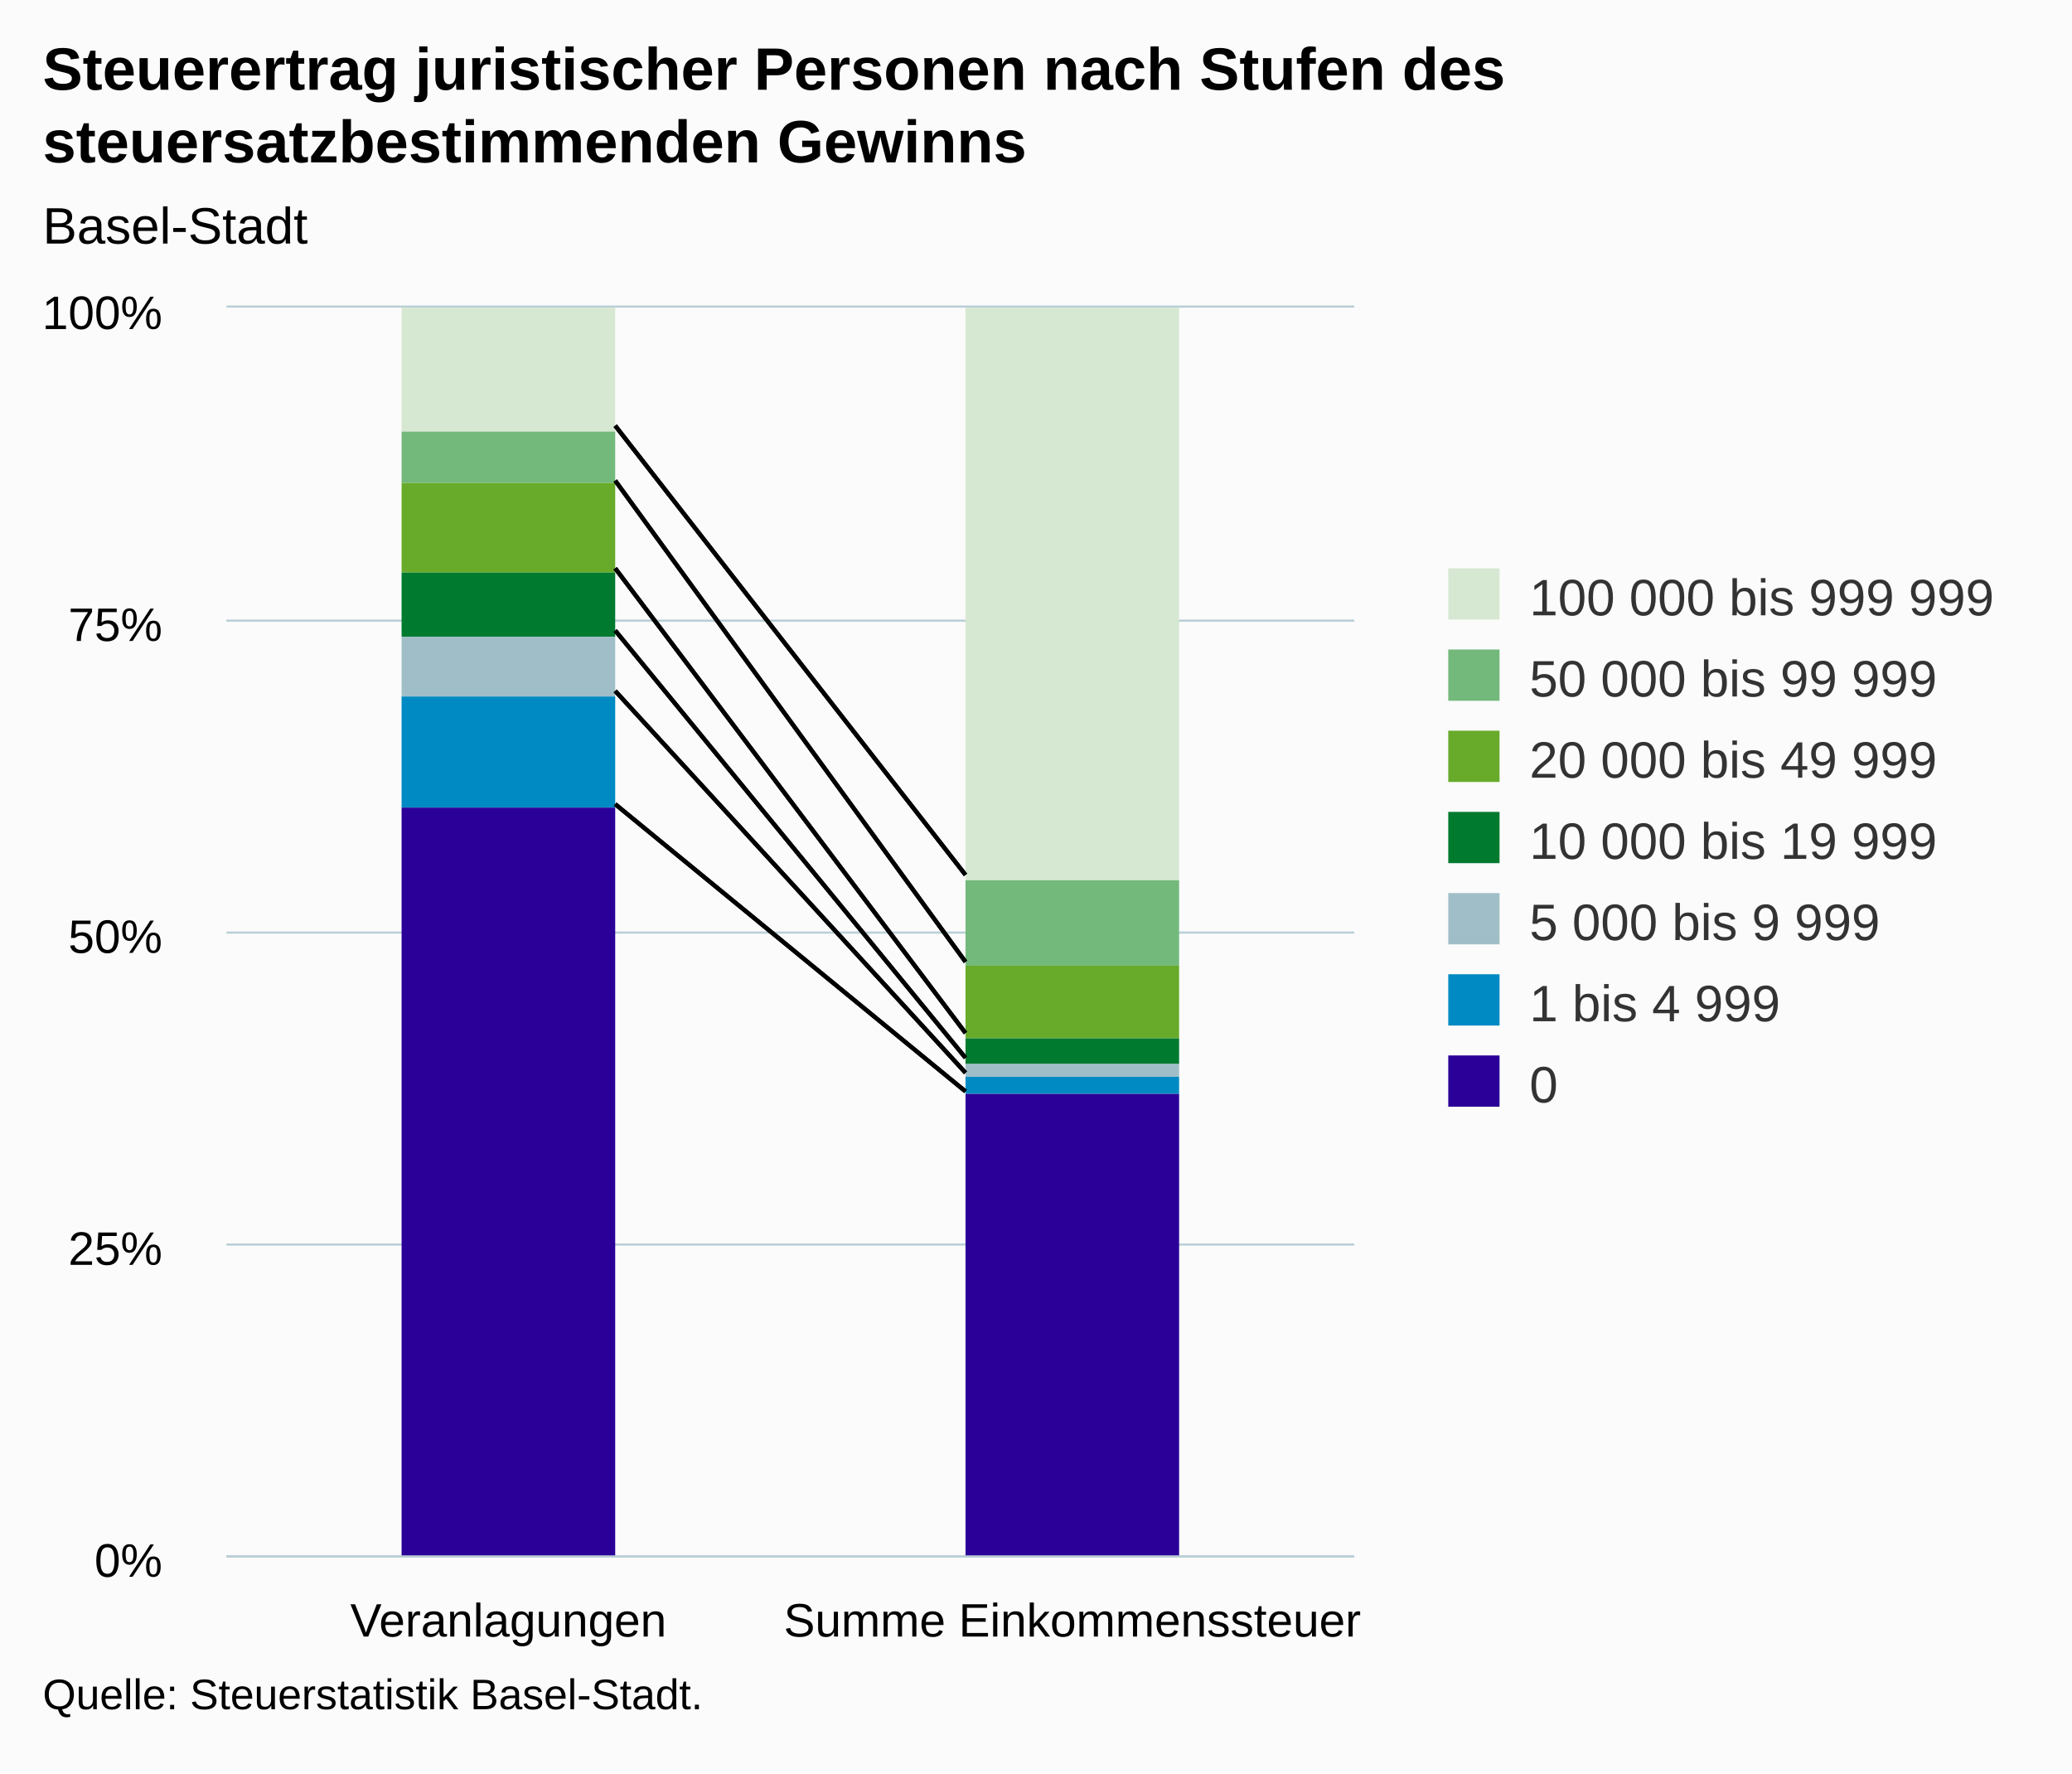
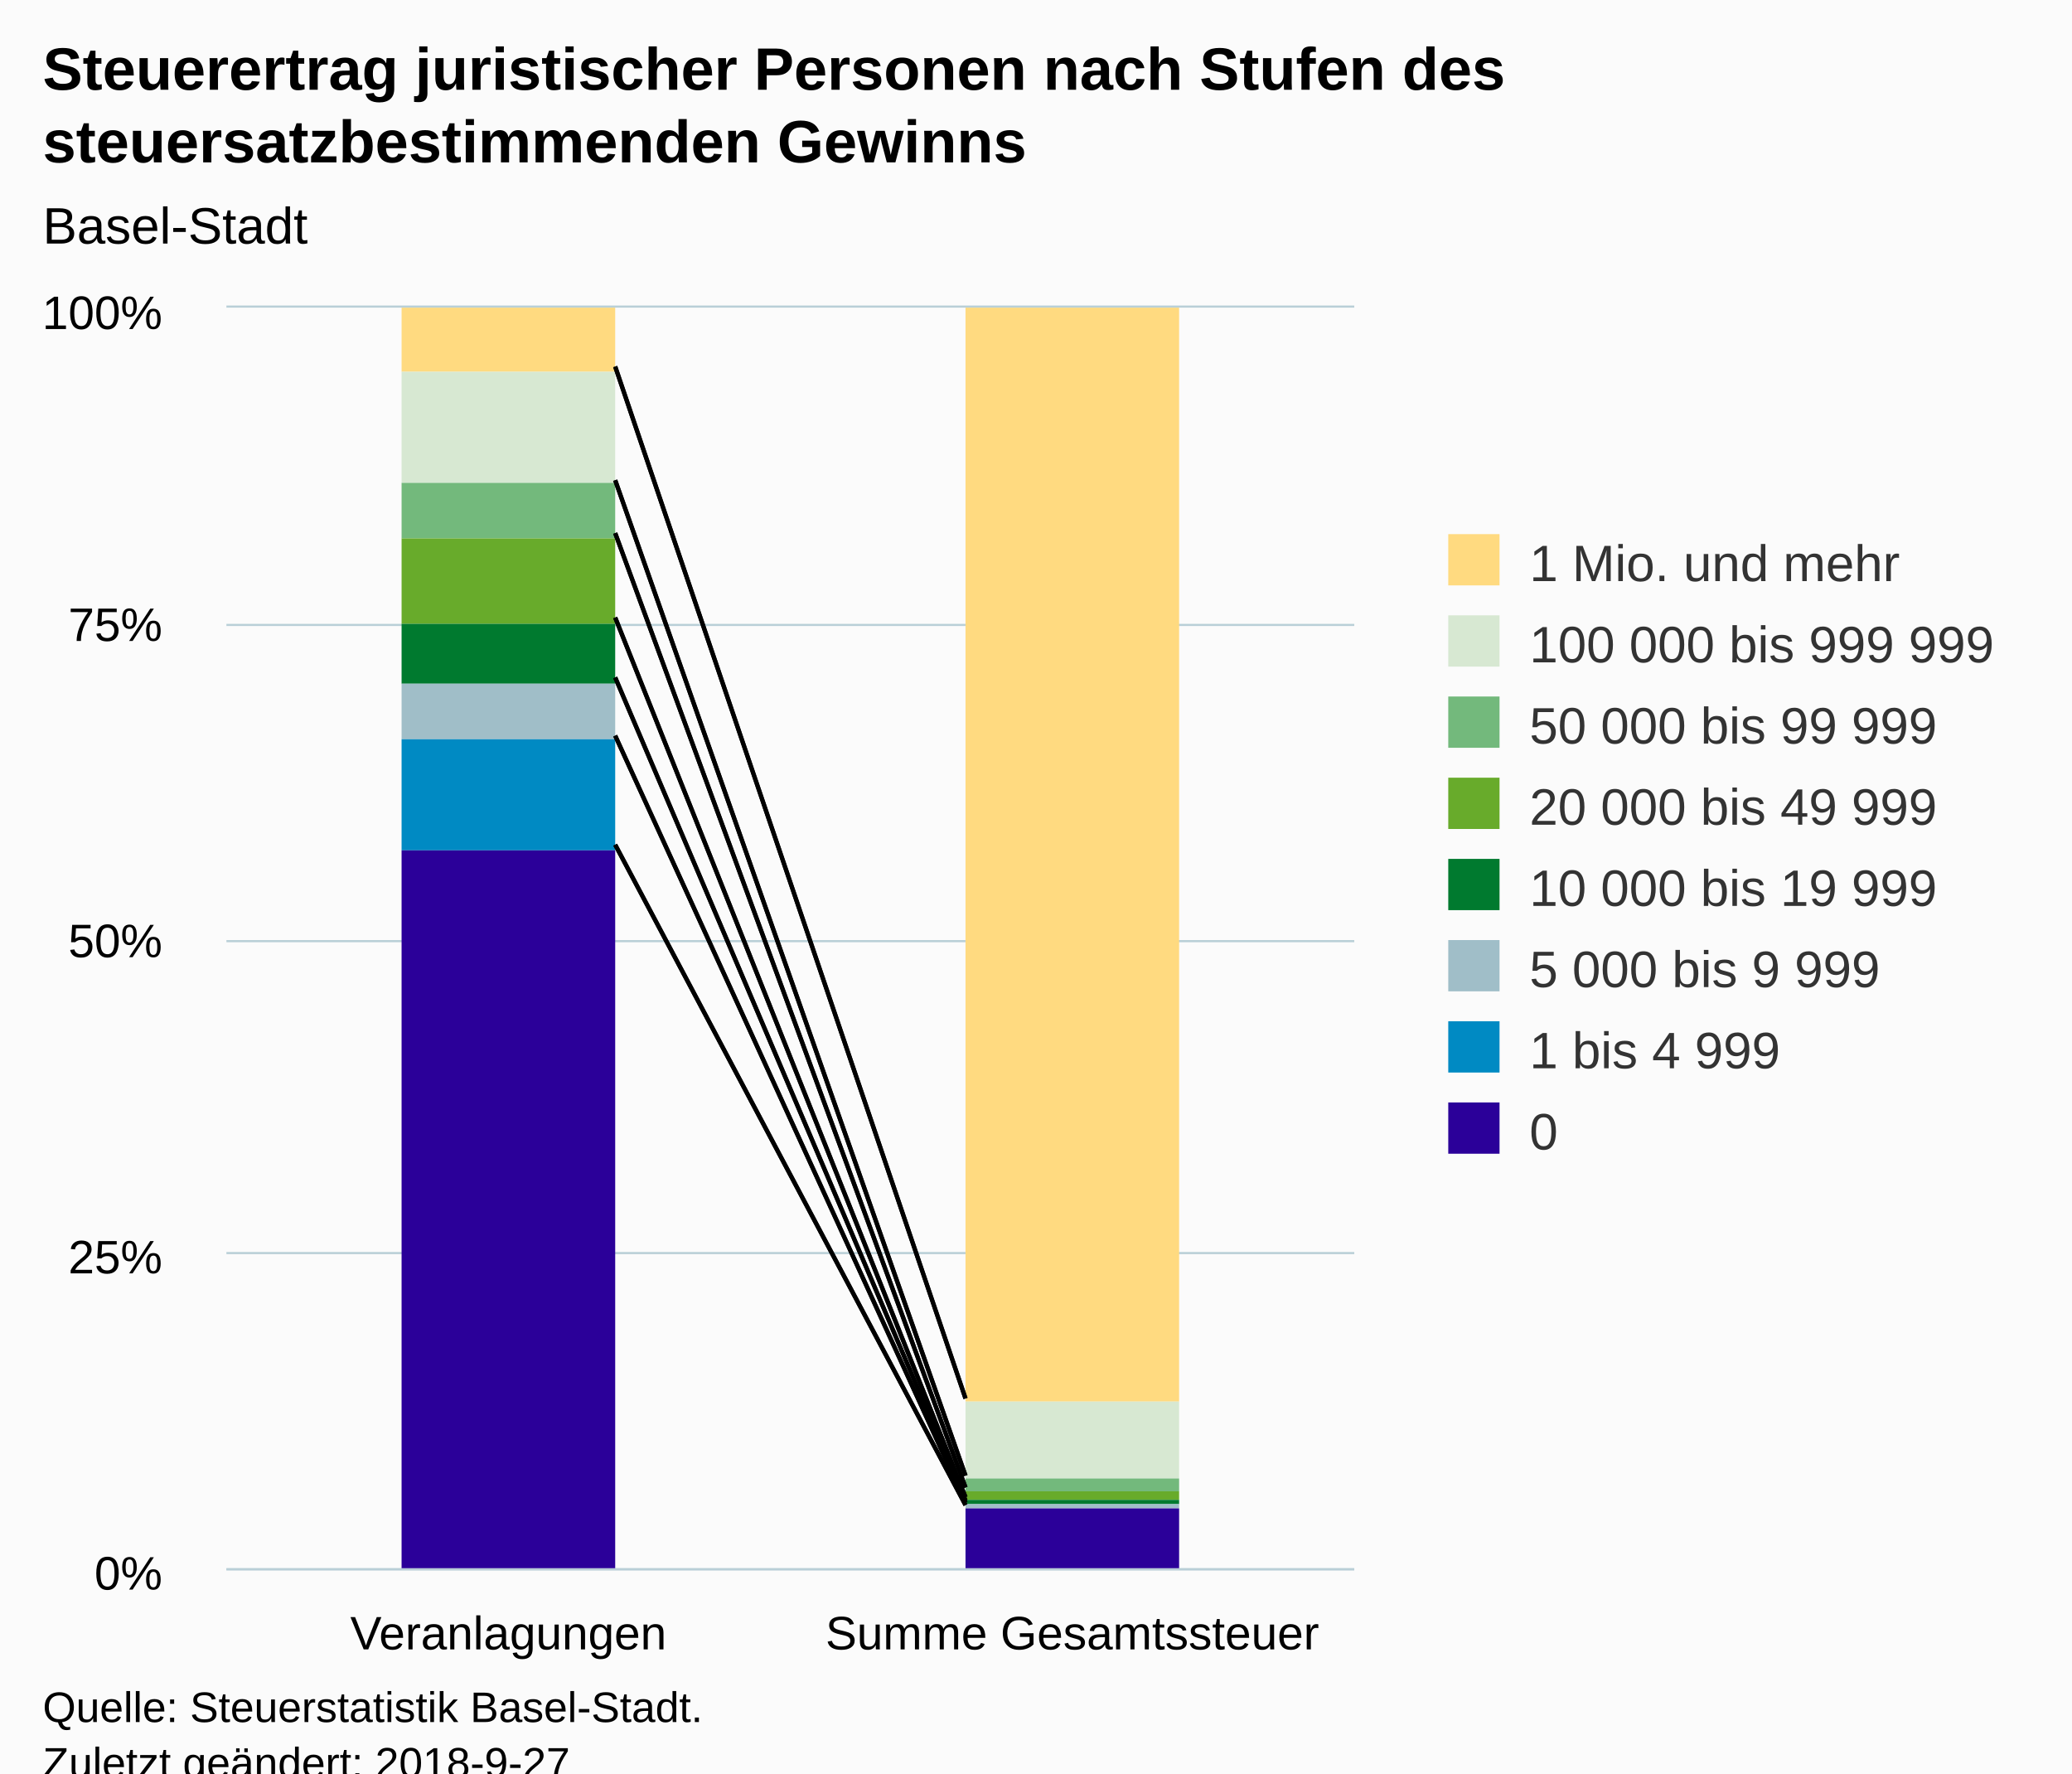
<svg xmlns="http://www.w3.org/2000/svg" version="1.1" class="highcharts-root" style="font-family:Arial;font-size:12px;" viewBox="0 0 485 415">
  <defs>
-     <clipPath id="highcharts-1vq91ui-6">
-       <rect x="0" y="0" width="264" height="292" fill="none" />
+     <clipPath id="highcharts-mhq7b6a-6">
+       <rect x="0" y="0" width="264" height="295" fill="none" />
    </clipPath>
-     <clipPath id="highcharts-1vq91ui-7">
-       <rect x="0" y="0" width="264" height="292" fill="none" />
+     <clipPath id="highcharts-mhq7b6a-7">
+       <rect x="0" y="0" width="264" height="295" fill="none" />
    </clipPath>
  </defs>
-   <rect fill="#fbfbfb" class="highcharts-background" x="0" y="0" width="485" height="415" rx="0" ry="0" />
-   <rect fill="none" class="highcharts-plot-background" x="53" y="72" width="264" height="292" />
+   <rect fill="#fbfbfb" class="highcharts-background" x="0" y="0" width="485" height="428" rx="0" ry="0" />
+   <rect fill="none" class="highcharts-plot-background" x="53" y="72" width="264" height="295" />
  <g class="highcharts-pane-group" data-z-index="0" />
  <g class="highcharts-grid highcharts-xaxis-grid " data-z-index="1">
-     <path fill="none" data-z-index="1" class="highcharts-grid-line" d="M 184.5 72 L 184.5 364" opacity="1" />
-     <path fill="none" data-z-index="1" class="highcharts-grid-line" d="M 316.5 72 L 316.5 364" opacity="1" />
-     <path fill="none" data-z-index="1" class="highcharts-grid-line" d="M 52.5 72 L 52.5 364" opacity="1" />
+     <path fill="none" data-z-index="1" class="highcharts-grid-line" d="M 184.5 72 L 184.5 367" opacity="1" />
+     <path fill="none" data-z-index="1" class="highcharts-grid-line" d="M 316.5 72 L 316.5 367" opacity="1" />
+     <path fill="none" data-z-index="1" class="highcharts-grid-line" d="M 52.5 72 L 52.5 367" opacity="1" />
  </g>
  <g class="highcharts-grid highcharts-yaxis-grid " data-z-index="1">
-     <path fill="none" stroke="#B9CFD7" stroke-width="0.5" data-z-index="1" class="highcharts-grid-line" d="M 53 364.25 L 317 364.25" opacity="1" />
-     <path fill="none" stroke="#B9CFD7" stroke-width="0.5" data-z-index="1" class="highcharts-grid-line" d="M 53 291.25 L 317 291.25" opacity="1" />
-     <path fill="none" stroke="#B9CFD7" stroke-width="0.5" data-z-index="1" class="highcharts-grid-line" d="M 53 218.25 L 317 218.25" opacity="1" />
-     <path fill="none" stroke="#B9CFD7" stroke-width="0.5" data-z-index="1" class="highcharts-grid-line" d="M 53 145.25 L 317 145.25" opacity="1" />
+     <path fill="none" stroke="#B9CFD7" stroke-width="0.5" data-z-index="1" class="highcharts-grid-line" d="M 53 367.25 L 317 367.25" opacity="1" />
+     <path fill="none" stroke="#B9CFD7" stroke-width="0.5" data-z-index="1" class="highcharts-grid-line" d="M 53 293.25 L 317 293.25" opacity="1" />
+     <path fill="none" stroke="#B9CFD7" stroke-width="0.5" data-z-index="1" class="highcharts-grid-line" d="M 53 220.25 L 317 220.25" opacity="1" />
+     <path fill="none" stroke="#B9CFD7" stroke-width="0.5" data-z-index="1" class="highcharts-grid-line" d="M 53 146.25 L 317 146.25" opacity="1" />
    <path fill="none" stroke="#B9CFD7" stroke-width="0.5" data-z-index="1" class="highcharts-grid-line" d="M 53 71.75 L 317 71.75" opacity="1" />
  </g>
-   <rect fill="none" class="highcharts-plot-border" data-z-index="1" x="53" y="72" width="264" height="292" />
+   <rect fill="none" class="highcharts-plot-border" data-z-index="1" x="53" y="72" width="264" height="295" />
  <g class="highcharts-axis highcharts-xaxis " data-z-index="2">
-     <path fill="none" class="highcharts-axis-line" stroke="#B9CFD7" stroke-width="0.5" data-z-index="7" d="M 53 364.25 L 317 364.25" />
+     <path fill="none" class="highcharts-axis-line" stroke="#B9CFD7" stroke-width="0.5" data-z-index="7" d="M 53 367.25 L 317 367.25" />
  </g>
  <g class="highcharts-axis highcharts-yaxis " data-z-index="2">
-     <path fill="none" class="highcharts-axis-line" data-z-index="7" d="M 53 72 L 53 364" />
+     <path fill="none" class="highcharts-axis-line" data-z-index="7" d="M 53 72 L 53 367" />
  </g>
  <g class="highcharts-series-group" data-z-index="3">
-     <g data-z-index="0.1" class="highcharts-series highcharts-series-0 highcharts-column-series " transform="translate(53,72) scale(1 1)" clip-path="url(#highcharts-1vq91ui-7)">
-       <rect x="41" y="0" width="50" height="29" fill="#D7E8D2" class="highcharts-point" />
-       <rect x="173" y="0" width="50" height="134" fill="#D7E8D2" class="highcharts-point" />
+     <g data-z-index="0.1" class="highcharts-series highcharts-series-0 highcharts-column-series " transform="translate(53,72) scale(1 1)" clip-path="url(#highcharts-mhq7b6a-7)">
+       <rect x="41" y="0" width="50" height="15" fill="#FFDA80" class="highcharts-point" />
+       <rect x="173" y="0" width="50" height="256" fill="#FFDA80" class="highcharts-point" />
    </g>
    <g data-z-index="0.1" class="highcharts-markers highcharts-series-0 highcharts-column-series " transform="translate(53,72) scale(1 1)" clip-path="none" />
-     <g data-z-index="0.1" class="highcharts-series highcharts-series-1 highcharts-column-series " transform="translate(53,72) scale(1 1)" clip-path="url(#highcharts-1vq91ui-7)">
-       <rect x="41" y="29" width="50" height="12" fill="#73B97C" class="highcharts-point" />
-       <rect x="173" y="134" width="50" height="20" fill="#73B97C" class="highcharts-point" />
+     <g data-z-index="0.1" class="highcharts-series highcharts-series-1 highcharts-column-series " transform="translate(53,72) scale(1 1)" clip-path="url(#highcharts-mhq7b6a-7)">
+       <rect x="41" y="15" width="50" height="26" fill="#D7E8D2" class="highcharts-point" />
+       <rect x="173" y="256" width="50" height="18" fill="#D7E8D2" class="highcharts-point" />
    </g>
    <g data-z-index="0.1" class="highcharts-markers highcharts-series-1 highcharts-column-series " transform="translate(53,72) scale(1 1)" clip-path="none" />
-     <g data-z-index="0.1" class="highcharts-series highcharts-series-2 highcharts-column-series " transform="translate(53,72) scale(1 1)" clip-path="url(#highcharts-1vq91ui-7)">
-       <rect x="41" y="41" width="50" height="21" fill="#68AB2B" class="highcharts-point" />
-       <rect x="173" y="154" width="50" height="17" fill="#68AB2B" class="highcharts-point" />
+     <g data-z-index="0.1" class="highcharts-series highcharts-series-2 highcharts-column-series " transform="translate(53,72) scale(1 1)" clip-path="url(#highcharts-mhq7b6a-7)">
+       <rect x="41" y="41" width="50" height="13" fill="#73B97C" class="highcharts-point" />
+       <rect x="173" y="274" width="50" height="3" fill="#73B97C" class="highcharts-point" />
    </g>
    <g data-z-index="0.1" class="highcharts-markers highcharts-series-2 highcharts-column-series " transform="translate(53,72) scale(1 1)" clip-path="none" />
-     <g data-z-index="0.1" class="highcharts-series highcharts-series-3 highcharts-column-series " transform="translate(53,72) scale(1 1)" clip-path="url(#highcharts-1vq91ui-7)">
-       <rect x="41" y="62" width="50" height="15" fill="#007A2F" class="highcharts-point" />
-       <rect x="173" y="171" width="50" height="6" fill="#007A2F" class="highcharts-point" />
+     <g data-z-index="0.1" class="highcharts-series highcharts-series-3 highcharts-column-series " transform="translate(53,72) scale(1 1)" clip-path="url(#highcharts-mhq7b6a-7)">
+       <rect x="41" y="54" width="50" height="20" fill="#68AB2B" class="highcharts-point" />
+       <rect x="173" y="277" width="50" height="2" fill="#68AB2B" class="highcharts-point" />
    </g>
    <g data-z-index="0.1" class="highcharts-markers highcharts-series-3 highcharts-column-series " transform="translate(53,72) scale(1 1)" clip-path="none" />
-     <g data-z-index="0.1" class="highcharts-series highcharts-series-4 highcharts-column-series " transform="translate(53,72) scale(1 1)" clip-path="url(#highcharts-1vq91ui-7)">
-       <rect x="41" y="77" width="50" height="14" fill="#A0BEC8" class="highcharts-point" />
-       <rect x="173" y="177" width="50" height="3" fill="#A0BEC8" class="highcharts-point" />
+     <g data-z-index="0.1" class="highcharts-series highcharts-series-4 highcharts-column-series " transform="translate(53,72) scale(1 1)" clip-path="url(#highcharts-mhq7b6a-7)">
+       <rect x="41" y="74" width="50" height="14" fill="#007A2F" class="highcharts-point" />
+       <rect x="173" y="279" width="50" height="1" fill="#007A2F" class="highcharts-point" />
    </g>
    <g data-z-index="0.1" class="highcharts-markers highcharts-series-4 highcharts-column-series " transform="translate(53,72) scale(1 1)" clip-path="none" />
-     <g data-z-index="0.1" class="highcharts-series highcharts-series-5 highcharts-column-series " transform="translate(53,72) scale(1 1)" clip-path="url(#highcharts-1vq91ui-7)">
-       <rect x="41" y="91" width="50" height="26" fill="#008AC3" class="highcharts-point" />
-       <rect x="173" y="180" width="50" height="4" fill="#008AC3" class="highcharts-point" />
+     <g data-z-index="0.1" class="highcharts-series highcharts-series-5 highcharts-column-series " transform="translate(53,72) scale(1 1)" clip-path="url(#highcharts-mhq7b6a-7)">
+       <rect x="41" y="88" width="50" height="13" fill="#A0BEC8" class="highcharts-point" />
+       <rect x="173" y="280" width="50" height="1" fill="#A0BEC8" class="highcharts-point" />
    </g>
    <g data-z-index="0.1" class="highcharts-markers highcharts-series-5 highcharts-column-series " transform="translate(53,72) scale(1 1)" clip-path="none" />
-     <g data-z-index="0.1" class="highcharts-series highcharts-series-6 highcharts-column-series " transform="translate(53,72) scale(1 1)" clip-path="url(#highcharts-1vq91ui-7)">
-       <rect x="41" y="117" width="50" height="176" fill="#2B0099" class="highcharts-point" />
-       <rect x="173" y="184" width="50" height="109" fill="#2B0099" class="highcharts-point" />
+     <g data-z-index="0.1" class="highcharts-series highcharts-series-6 highcharts-column-series " transform="translate(53,72) scale(1 1)" clip-path="url(#highcharts-mhq7b6a-7)">
+       <rect x="41" y="101" width="50" height="26" fill="#008AC3" class="highcharts-point" />
+       <rect x="173" y="281" width="50" height="0" fill="#008AC3" class="highcharts-point" />
    </g>
    <g data-z-index="0.1" class="highcharts-markers highcharts-series-6 highcharts-column-series " transform="translate(53,72) scale(1 1)" clip-path="none" />
+     <g data-z-index="0.1" class="highcharts-series highcharts-series-7 highcharts-column-series " transform="translate(53,72) scale(1 1)" clip-path="url(#highcharts-mhq7b6a-7)">
+       <rect x="41" y="127" width="50" height="169" fill="#2B0099" class="highcharts-point" />
+       <rect x="173" y="281" width="50" height="15" fill="#2B0099" class="highcharts-point" />
+     </g>
+     <g data-z-index="0.1" class="highcharts-markers highcharts-series-7 highcharts-column-series " transform="translate(53,72) scale(1 1)" clip-path="none" />
  </g>
-   <path fill="none" d="M 144 99.615 L 226 204.754" stroke="black" stroke-width="1" data-z-index="3" />
-   <path fill="none" d="M 144 112.472 L 226 225.103" stroke="black" stroke-width="1" data-z-index="3" />
-   <path fill="none" d="M 144 132.988 L 226 241.761" stroke="black" stroke-width="1" data-z-index="3" />
-   <path fill="none" d="M 144 147.55 L 226 247.562" stroke="black" stroke-width="1" data-z-index="3" />
-   <path fill="none" d="M 144 161.694 L 226 251.068" stroke="black" stroke-width="1" data-z-index="3" />
-   <path fill="none" d="M 144 188.191 L 226 255.422" stroke="black" stroke-width="1" data-z-index="3" />
-   <path fill="none" d="M 144 99.615 L 226 204.754" stroke="black" stroke-width="1" data-z-index="3" />
-   <path fill="none" d="M 144 112.472 L 226 225.103" stroke="black" stroke-width="1" data-z-index="3" />
-   <path fill="none" d="M 144 132.988 L 226 241.761" stroke="black" stroke-width="1" data-z-index="3" />
-   <path fill="none" d="M 144 147.55 L 226 247.562" stroke="black" stroke-width="1" data-z-index="3" />
-   <path fill="none" d="M 144 161.694 L 226 251.068" stroke="black" stroke-width="1" data-z-index="3" />
-   <path fill="none" d="M 144 188.191 L 226 255.422" stroke="black" stroke-width="1" data-z-index="3" />
+   <path fill="none" d="M 144 85.782 L 226 327.279" stroke="black" stroke-width="1" data-z-index="3" />
+   <path fill="none" d="M 144 112.378 L 226 345.338" stroke="black" stroke-width="1" data-z-index="3" />
+   <path fill="none" d="M 144 124.76 L 226 348.106" stroke="black" stroke-width="1" data-z-index="3" />
+   <path fill="none" d="M 144 144.518 L 226 350.372" stroke="black" stroke-width="1" data-z-index="3" />
+   <path fill="none" d="M 144 158.543 L 226 351.161" stroke="black" stroke-width="1" data-z-index="3" />
+   <path fill="none" d="M 144 172.164 L 226 351.638" stroke="black" stroke-width="1" data-z-index="3" />
+   <path fill="none" d="M 144 197.683 L 226 352.23" stroke="black" stroke-width="1" data-z-index="3" />
+   <path fill="none" d="M 144 85.782 L 226 327.279" stroke="black" stroke-width="1" data-z-index="3" />
+   <path fill="none" d="M 144 112.378 L 226 345.338" stroke="black" stroke-width="1" data-z-index="3" />
+   <path fill="none" d="M 144 124.76 L 226 348.106" stroke="black" stroke-width="1" data-z-index="3" />
+   <path fill="none" d="M 144 144.518 L 226 350.372" stroke="black" stroke-width="1" data-z-index="3" />
+   <path fill="none" d="M 144 158.543 L 226 351.161" stroke="black" stroke-width="1" data-z-index="3" />
+   <path fill="none" d="M 144 172.164 L 226 351.638" stroke="black" stroke-width="1" data-z-index="3" />
+   <path fill="none" d="M 144 197.683 L 226 352.23" stroke="black" stroke-width="1" data-z-index="3" />
  <text x="10" text-anchor="start" class="highcharts-title" data-z-index="4" style="color:#000000;font-size:14px;font-weight:bold;fill:#000000;" y="21">
    <tspan>Steuerertrag juristischer Personen nach Stufen des</tspan>
    <tspan dy="17" x="10">steuersatzbestimmenden Gewinns</tspan>
  </text>
  <text x="10" text-anchor="start" class="highcharts-subtitle" data-z-index="4" style="color:#000000;font-size:12px;fill:#000000;" y="57">
    <tspan>Basel-Stadt</tspan>
  </text>
-   <g class="highcharts-legend" data-z-index="7" transform="translate(329,126)">
-     <rect fill="none" class="highcharts-legend-box" rx="0" ry="0" x="0" y="0" width="145" height="144" visibility="visible" />
+   <g class="highcharts-legend" data-z-index="7" transform="translate(329,118)">
+     <rect fill="none" class="highcharts-legend-box" rx="0" ry="0" x="0" y="0" width="145" height="163" visibility="visible" />
    <g data-z-index="1">
      <g>
        <g class="highcharts-legend-item highcharts-column-series highcharts-color-undefined highcharts-series-0" data-z-index="1" transform="translate(8,3)">
          <text x="21" style="color:#333333;font-size:12px;font-weight:normal;cursor:pointer;fill:#333333;" text-anchor="start" data-z-index="2" y="15">
+             <tspan>1 Mio. und mehr</tspan>
+           </text>
+           <rect x="2" y="4" width="12" height="12" fill="#FFDA80" class="highcharts-point" data-z-index="3" />
+         </g>
+         <g class="highcharts-legend-item highcharts-column-series highcharts-color-undefined highcharts-series-1" data-z-index="1" transform="translate(8,22)">
+           <text x="21" y="15" style="color:#333333;font-size:12px;font-weight:normal;cursor:pointer;fill:#333333;" text-anchor="start" data-z-index="2">
            <tspan>100 000 bis 999 999</tspan>
          </text>
          <rect x="2" y="4" width="12" height="12" fill="#D7E8D2" class="highcharts-point" data-z-index="3" />
        </g>
-         <g class="highcharts-legend-item highcharts-column-series highcharts-color-undefined highcharts-series-1" data-z-index="1" transform="translate(8,22)">
+         <g class="highcharts-legend-item highcharts-column-series highcharts-color-undefined highcharts-series-2" data-z-index="1" transform="translate(8,41)">
          <text x="21" y="15" style="color:#333333;font-size:12px;font-weight:normal;cursor:pointer;fill:#333333;" text-anchor="start" data-z-index="2">
            <tspan>50 000 bis 99 999</tspan>
          </text>
          <rect x="2" y="4" width="12" height="12" fill="#73B97C" class="highcharts-point" data-z-index="3" />
        </g>
-         <g class="highcharts-legend-item highcharts-column-series highcharts-color-undefined highcharts-series-2" data-z-index="1" transform="translate(8,41)">
+         <g class="highcharts-legend-item highcharts-column-series highcharts-color-undefined highcharts-series-3" data-z-index="1" transform="translate(8,60)">
          <text x="21" y="15" style="color:#333333;font-size:12px;font-weight:normal;cursor:pointer;fill:#333333;" text-anchor="start" data-z-index="2">
            <tspan>20 000 bis 49 999</tspan>
          </text>
          <rect x="2" y="4" width="12" height="12" fill="#68AB2B" class="highcharts-point" data-z-index="3" />
        </g>
-         <g class="highcharts-legend-item highcharts-column-series highcharts-color-undefined highcharts-series-3" data-z-index="1" transform="translate(8,60)">
+         <g class="highcharts-legend-item highcharts-column-series highcharts-color-undefined highcharts-series-4" data-z-index="1" transform="translate(8,79)">
          <text x="21" y="15" style="color:#333333;font-size:12px;font-weight:normal;cursor:pointer;fill:#333333;" text-anchor="start" data-z-index="2">
            <tspan>10 000 bis 19 999</tspan>
          </text>
          <rect x="2" y="4" width="12" height="12" fill="#007A2F" class="highcharts-point" data-z-index="3" />
        </g>
-         <g class="highcharts-legend-item highcharts-column-series highcharts-color-undefined highcharts-series-4" data-z-index="1" transform="translate(8,79)">
+         <g class="highcharts-legend-item highcharts-column-series highcharts-color-undefined highcharts-series-5" data-z-index="1" transform="translate(8,98)">
          <text x="21" y="15" style="color:#333333;font-size:12px;font-weight:normal;cursor:pointer;fill:#333333;" text-anchor="start" data-z-index="2">
            <tspan>5 000 bis 9 999</tspan>
          </text>
          <rect x="2" y="4" width="12" height="12" fill="#A0BEC8" class="highcharts-point" data-z-index="3" />
        </g>
-         <g class="highcharts-legend-item highcharts-column-series highcharts-color-undefined highcharts-series-5" data-z-index="1" transform="translate(8,98)">
+         <g class="highcharts-legend-item highcharts-column-series highcharts-color-undefined highcharts-series-6" data-z-index="1" transform="translate(8,117)">
          <text x="21" y="15" style="color:#333333;font-size:12px;font-weight:normal;cursor:pointer;fill:#333333;" text-anchor="start" data-z-index="2">
            <tspan>1 bis 4 999</tspan>
          </text>
          <rect x="2" y="4" width="12" height="12" fill="#008AC3" class="highcharts-point" data-z-index="3" />
        </g>
-         <g class="highcharts-legend-item highcharts-column-series highcharts-color-undefined highcharts-series-6" data-z-index="1" transform="translate(8,117)">
+         <g class="highcharts-legend-item highcharts-column-series highcharts-color-undefined highcharts-series-7" data-z-index="1" transform="translate(8,136)">
          <text x="21" y="15" style="color:#333333;font-size:12px;font-weight:normal;cursor:pointer;fill:#333333;" text-anchor="start" data-z-index="2">
            <tspan>0</tspan>
          </text>
          <rect x="2" y="4" width="12" height="12" fill="#2B0099" class="highcharts-point" data-z-index="3" />
        </g>
      </g>
    </g>
  </g>
  <g class="highcharts-axis-labels highcharts-xaxis-labels " data-z-index="7">
-     <text x="119" style="color:#000000;cursor:default;font-size:11px;white-space:nowrap;fill:#000000;" text-anchor="middle" transform="translate(0,0)" y="383" opacity="1">
+     <text x="119" style="color:#000000;cursor:default;font-size:11px;white-space:nowrap;fill:#000000;" text-anchor="middle" transform="translate(0,0)" y="386" opacity="1">
      <tspan>Veranlagungen</tspan>
    </text>
-     <text x="251" style="color:#000000;cursor:default;font-size:11px;white-space:nowrap;fill:#000000;" text-anchor="middle" transform="translate(0,0)" y="383" opacity="1">
-       <tspan>Summe Einkommenssteuer</tspan>
+     <text x="251" style="color:#000000;cursor:default;font-size:11px;white-space:nowrap;fill:#000000;" text-anchor="middle" transform="translate(0,0)" y="386" opacity="1">
+       <tspan>Summe Gesamtssteuer</tspan>
    </text>
  </g>
  <g class="highcharts-axis-labels highcharts-yaxis-labels " data-z-index="7">
-     <text x="38" style="color:#000000;cursor:default;font-size:11px;fill:#000000;" text-anchor="end" transform="translate(0,0)" y="369" opacity="1">0%</text>
-     <text x="38" style="color:#000000;cursor:default;font-size:11px;fill:#000000;" text-anchor="end" transform="translate(0,0)" y="296" opacity="1">25%</text>
-     <text x="38" style="color:#000000;cursor:default;font-size:11px;fill:#000000;" text-anchor="end" transform="translate(0,0)" y="223" opacity="1">50%</text>
+     <text x="38" style="color:#000000;cursor:default;font-size:11px;fill:#000000;" text-anchor="end" transform="translate(0,0)" y="372" opacity="1">0%</text>
+     <text x="38" style="color:#000000;cursor:default;font-size:11px;fill:#000000;" text-anchor="end" transform="translate(0,0)" y="298" opacity="1">25%</text>
+     <text x="38" style="color:#000000;cursor:default;font-size:11px;fill:#000000;" text-anchor="end" transform="translate(0,0)" y="224" opacity="1">50%</text>
    <text x="38" style="color:#000000;cursor:default;font-size:11px;fill:#000000;" text-anchor="end" transform="translate(0,0)" y="150" opacity="1">75%</text>
    <text x="38" style="color:#000000;cursor:default;font-size:11px;fill:#000000;" text-anchor="end" transform="translate(0,0)" y="77" opacity="1">100%</text>
  </g>
-   <text x="10" class="highcharts-credits" text-anchor="start" data-z-index="8" style="cursor:default;color:#000000;font-size:10px;fill:#000000;" y="400">
+   <text x="10" class="highcharts-credits" text-anchor="start" data-z-index="8" style="cursor:default;color:#000000;font-size:10px;fill:#000000;" y="403">
    <tspan>Quelle: Steuerstatistik Basel-Stadt.</tspan>
+     <tspan x="10" dy="13">Zuletzt geändert: 2018-9-27</tspan>
  </text>
</svg>
